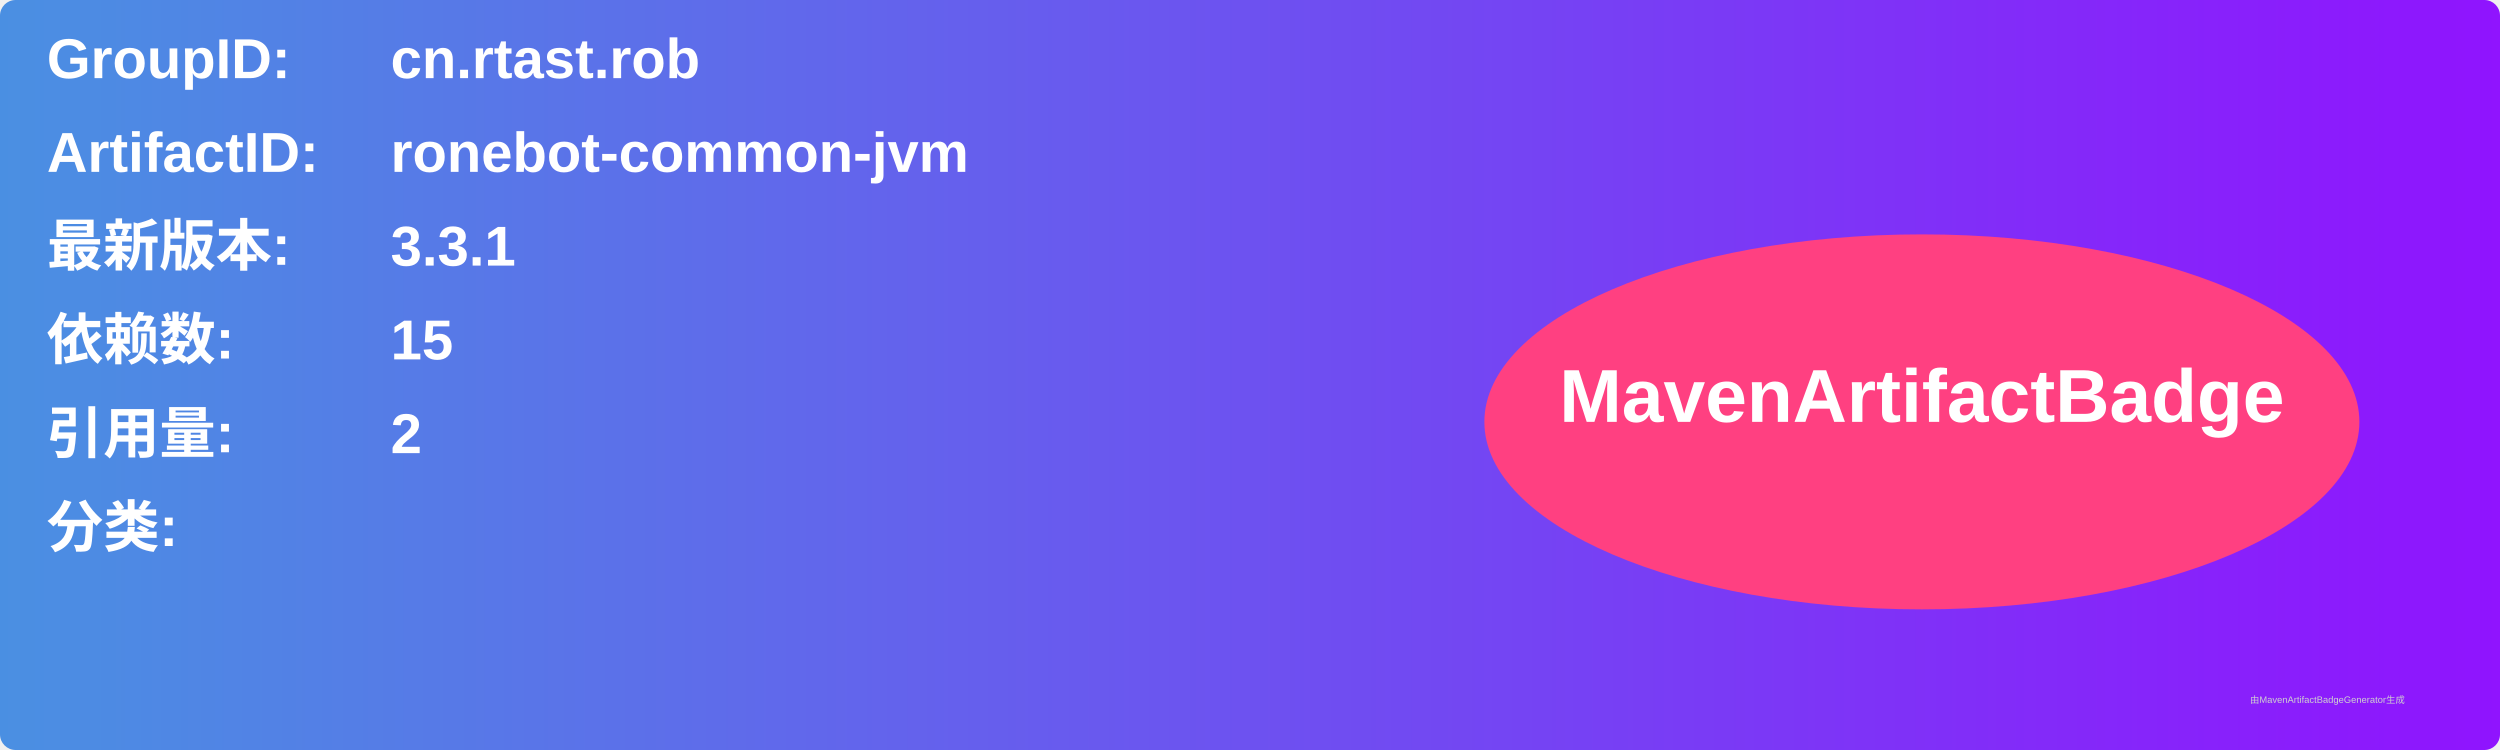
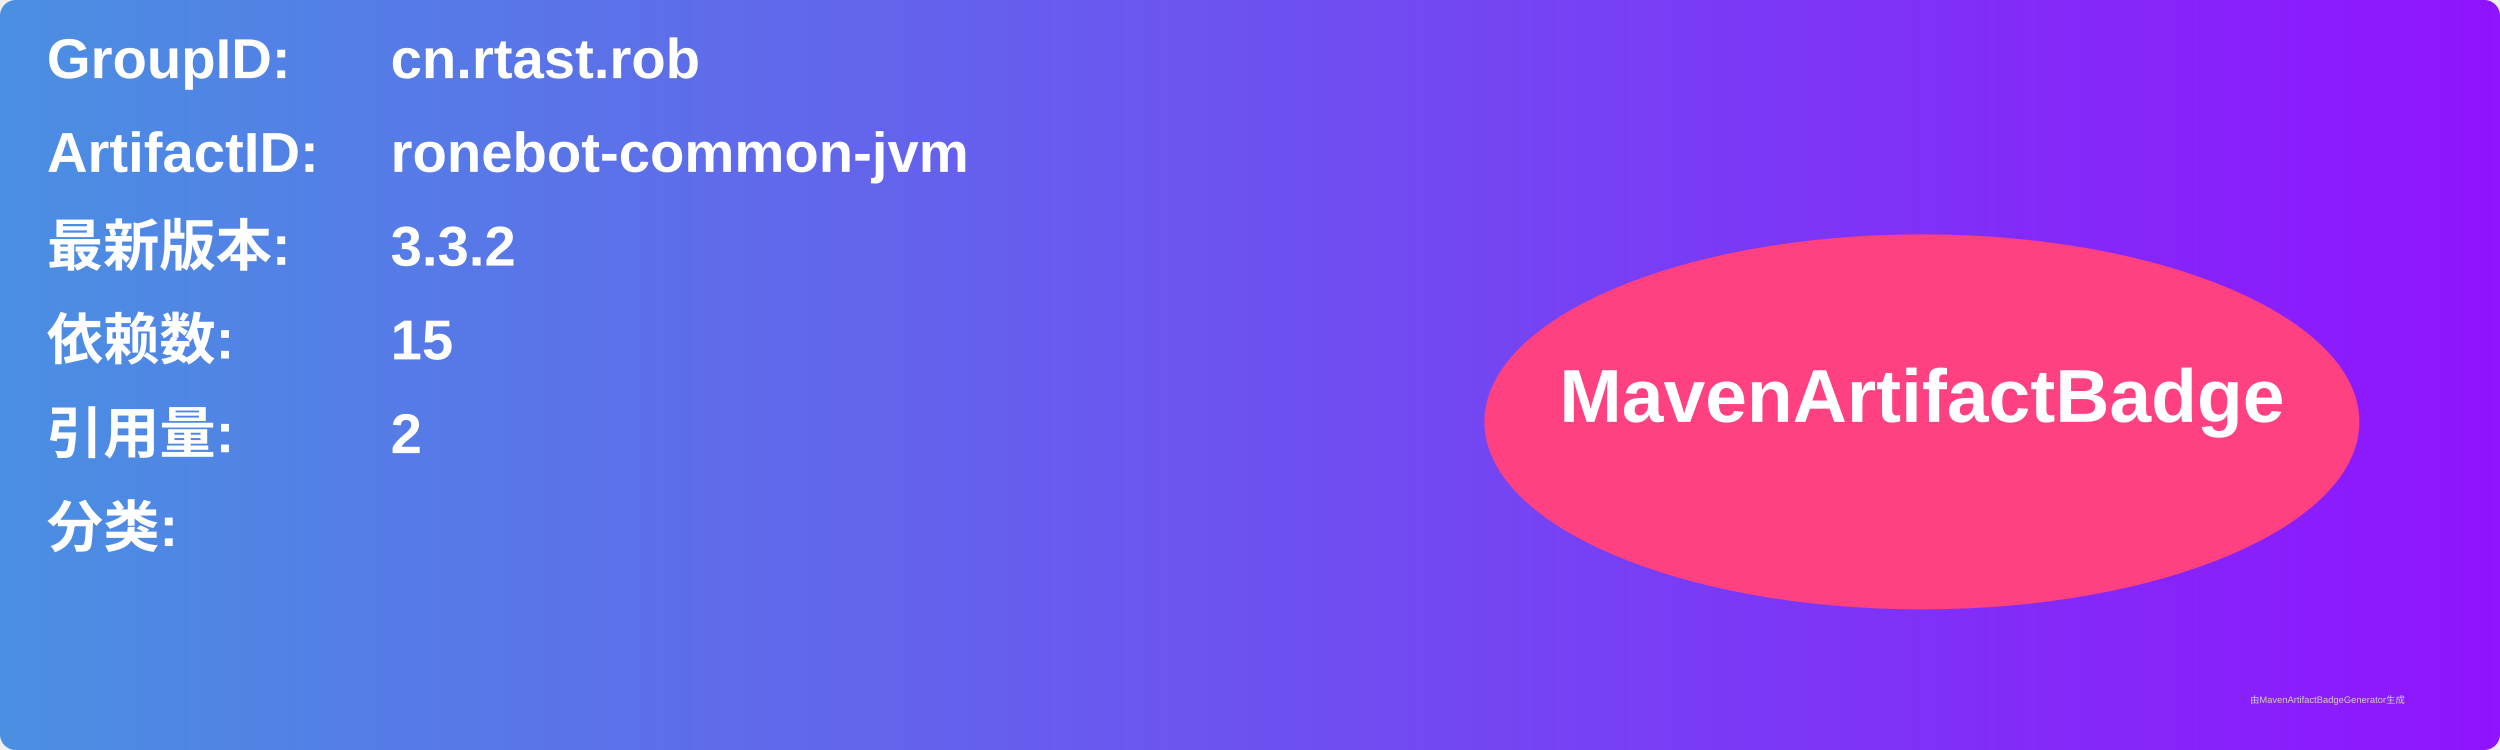
<svg xmlns="http://www.w3.org/2000/svg" width="800" height="240" viewBox="0 0 800 240">
  <linearGradient id="grad" x1="0%" y1="0%" x2="100%" y2="0%">
    <stop offset="0%" stop-color="#4a90e2" />
    <stop offset="100%" stop-color="#9013fe" />
  </linearGradient>
  <rect width="100%" height="100%" rx="5" ry="5" fill="url(#grad)" />
  <g transform="translate(15, 15)">
    <text x="0" y="10" font-family="Arial" font-size="18" fill="white" font-weight="bold" width="260">GroupID:</text>
    <text x="110" y="10" font-family="Arial" font-size="18" fill="white" font-weight="bold" width="460">cn.rtast.rob</text>
    <text x="0" y="40" font-family="Arial" font-size="18" fill="white" font-weight="bold" width="260">ArtifactID:</text>
    <text x="110" y="40" font-family="Arial" font-size="18" fill="white" font-weight="bold" width="460">ronebot-common-jvm</text>
    <text x="0" y="70" font-family="Arial" font-size="18" fill="white" font-weight="bold">最新版本:</text>
    <text x="110" y="70" font-family="Arial" font-size="18" fill="white" font-weight="bold">
-       <tspan font-weight="bold">3.3.1</tspan>
+       <tspan font-weight="bold">3.3.2</tspan>
    </text>
    <text x="0" y="100" font-family="Arial" font-size="18" fill="white" font-weight="bold">依赖数: </text>
    <text x="110" y="100" font-family="Arial" font-size="18" fill="white">
      <tspan font-weight="bold">15</tspan>
    </text>
    <text x="0" y="130" font-family="Arial" font-size="18" fill="white" font-weight="bold">引用量: </text>
    <text x="110" y="130" font-family="Arial" font-size="18" fill="white">
      <tspan font-weight="bold">2</tspan>
    </text>
    <text x="0" y="160" font-family="Arial" font-size="18" fill="white" font-weight="bold">分类:</text>
    <text x="10" y="190" font-family="Arial" font-size="10" fill="white">
      <tspan font-weight="bold" />
    </text>
    <ellipse cx="600" cy="120" rx="140" ry="60" fill="#ff4081" />
    <text x="600" y="120" text-anchor="middle" font-family="Arial" font-size="24" fill="white" font-weight="bold">MavenArtifactBadge</text>
  </g>
  <text x="720" y="225" font-family="Arial" font-size="3" fill="#d0d0d0">由MavenArtifactBadgeGenerator生成</text>
</svg>
